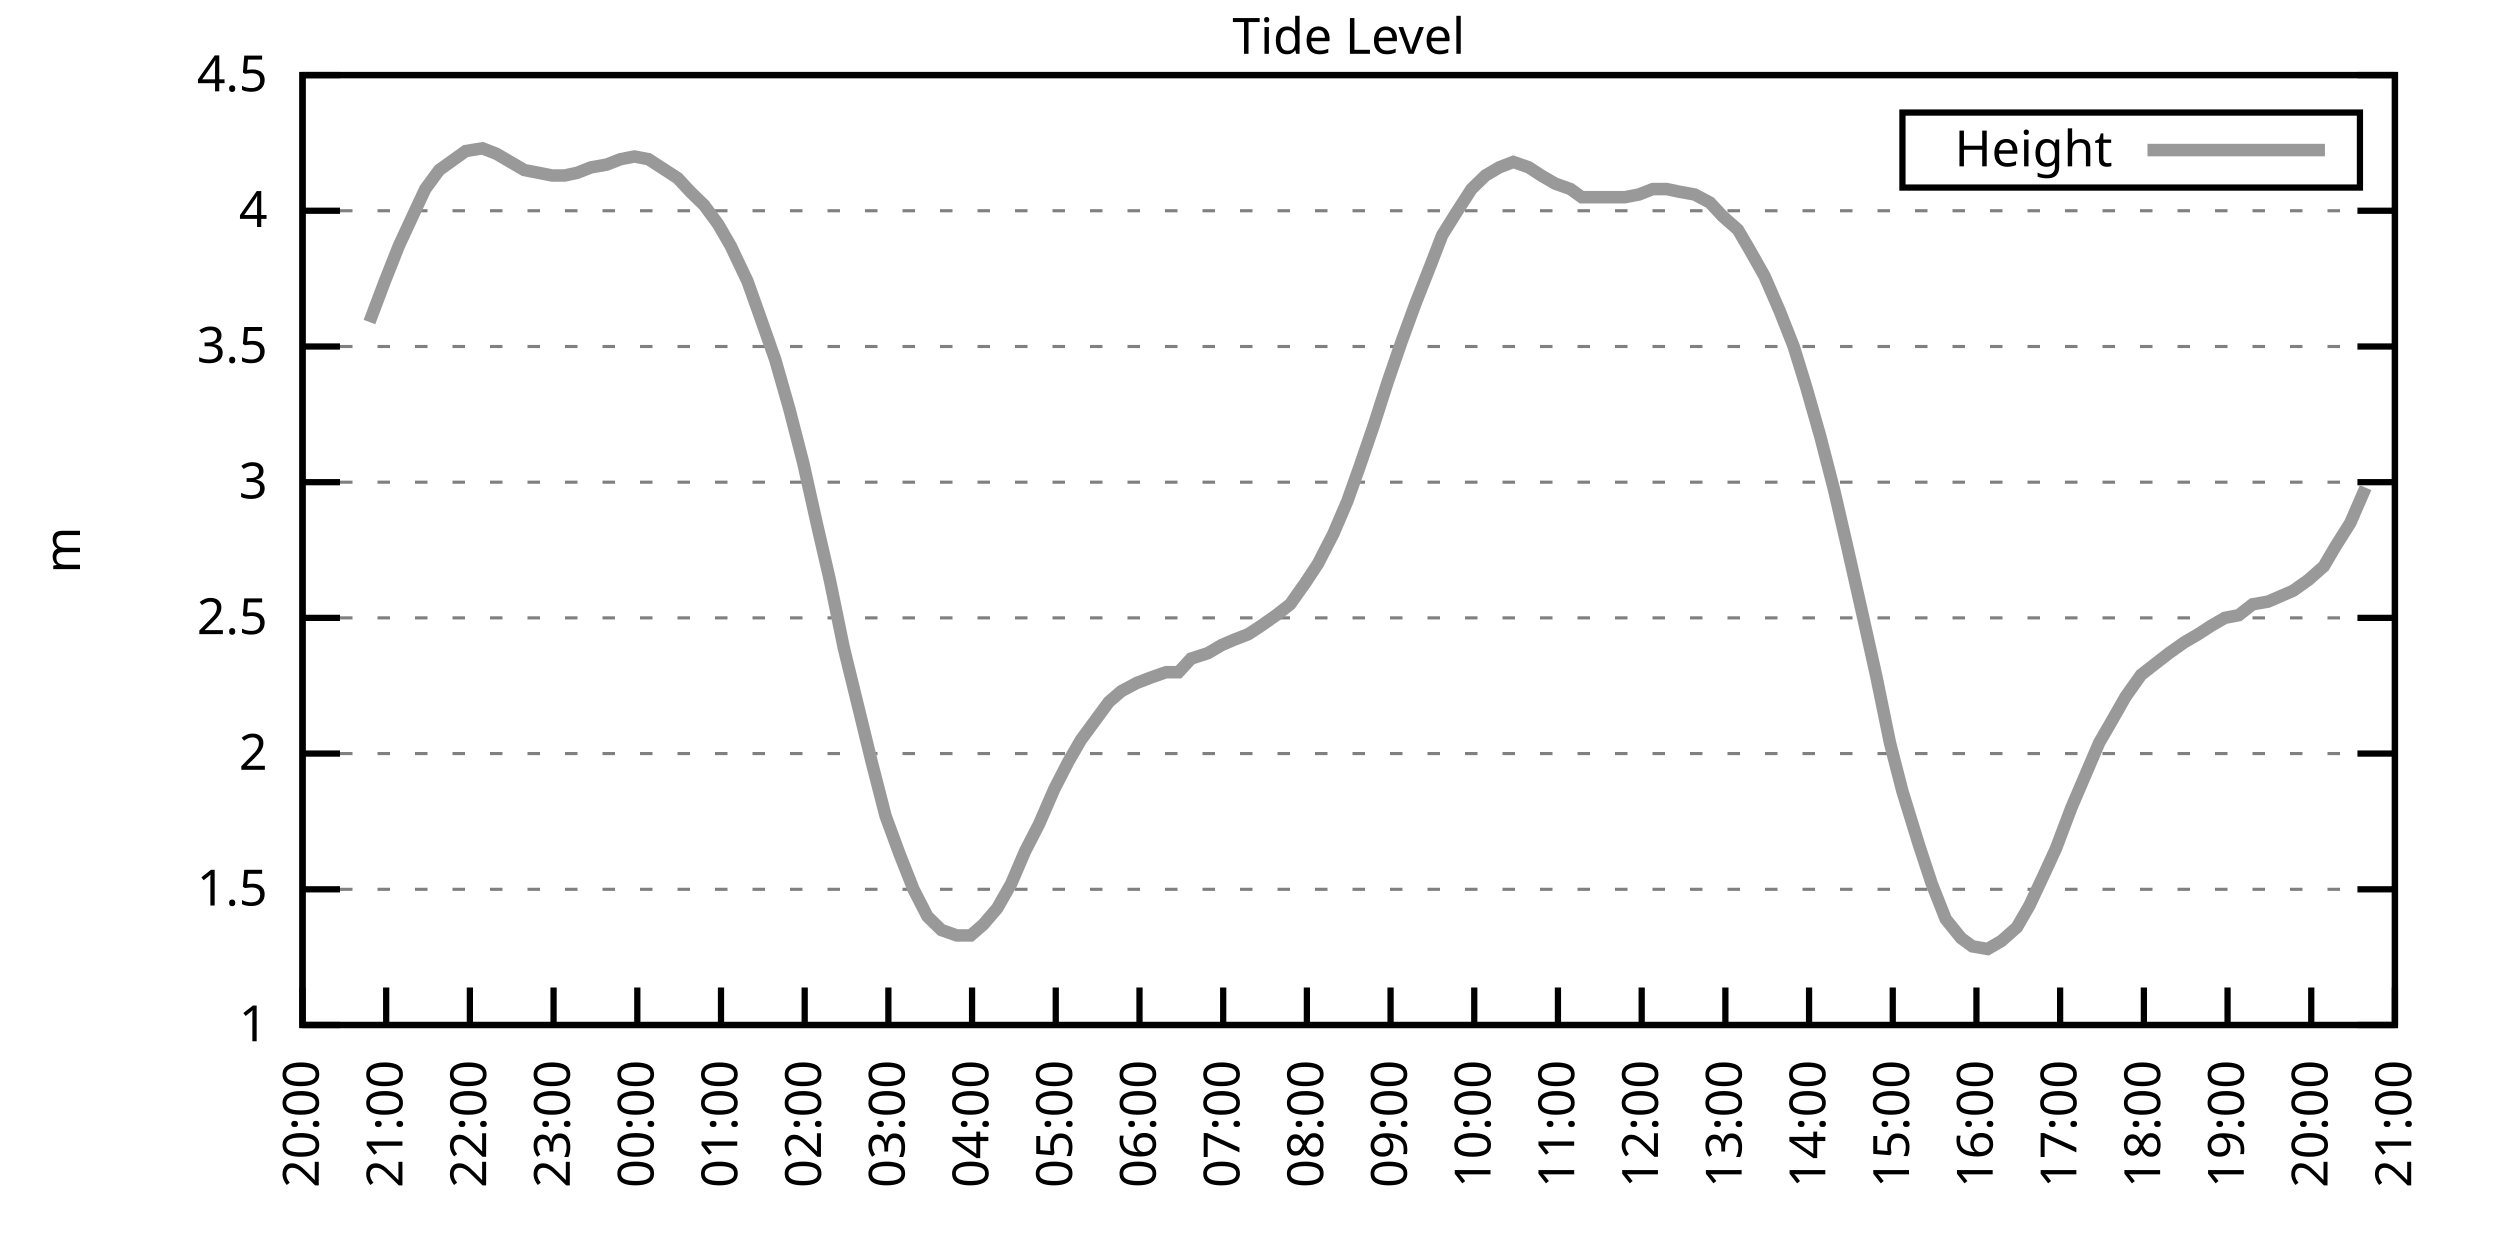
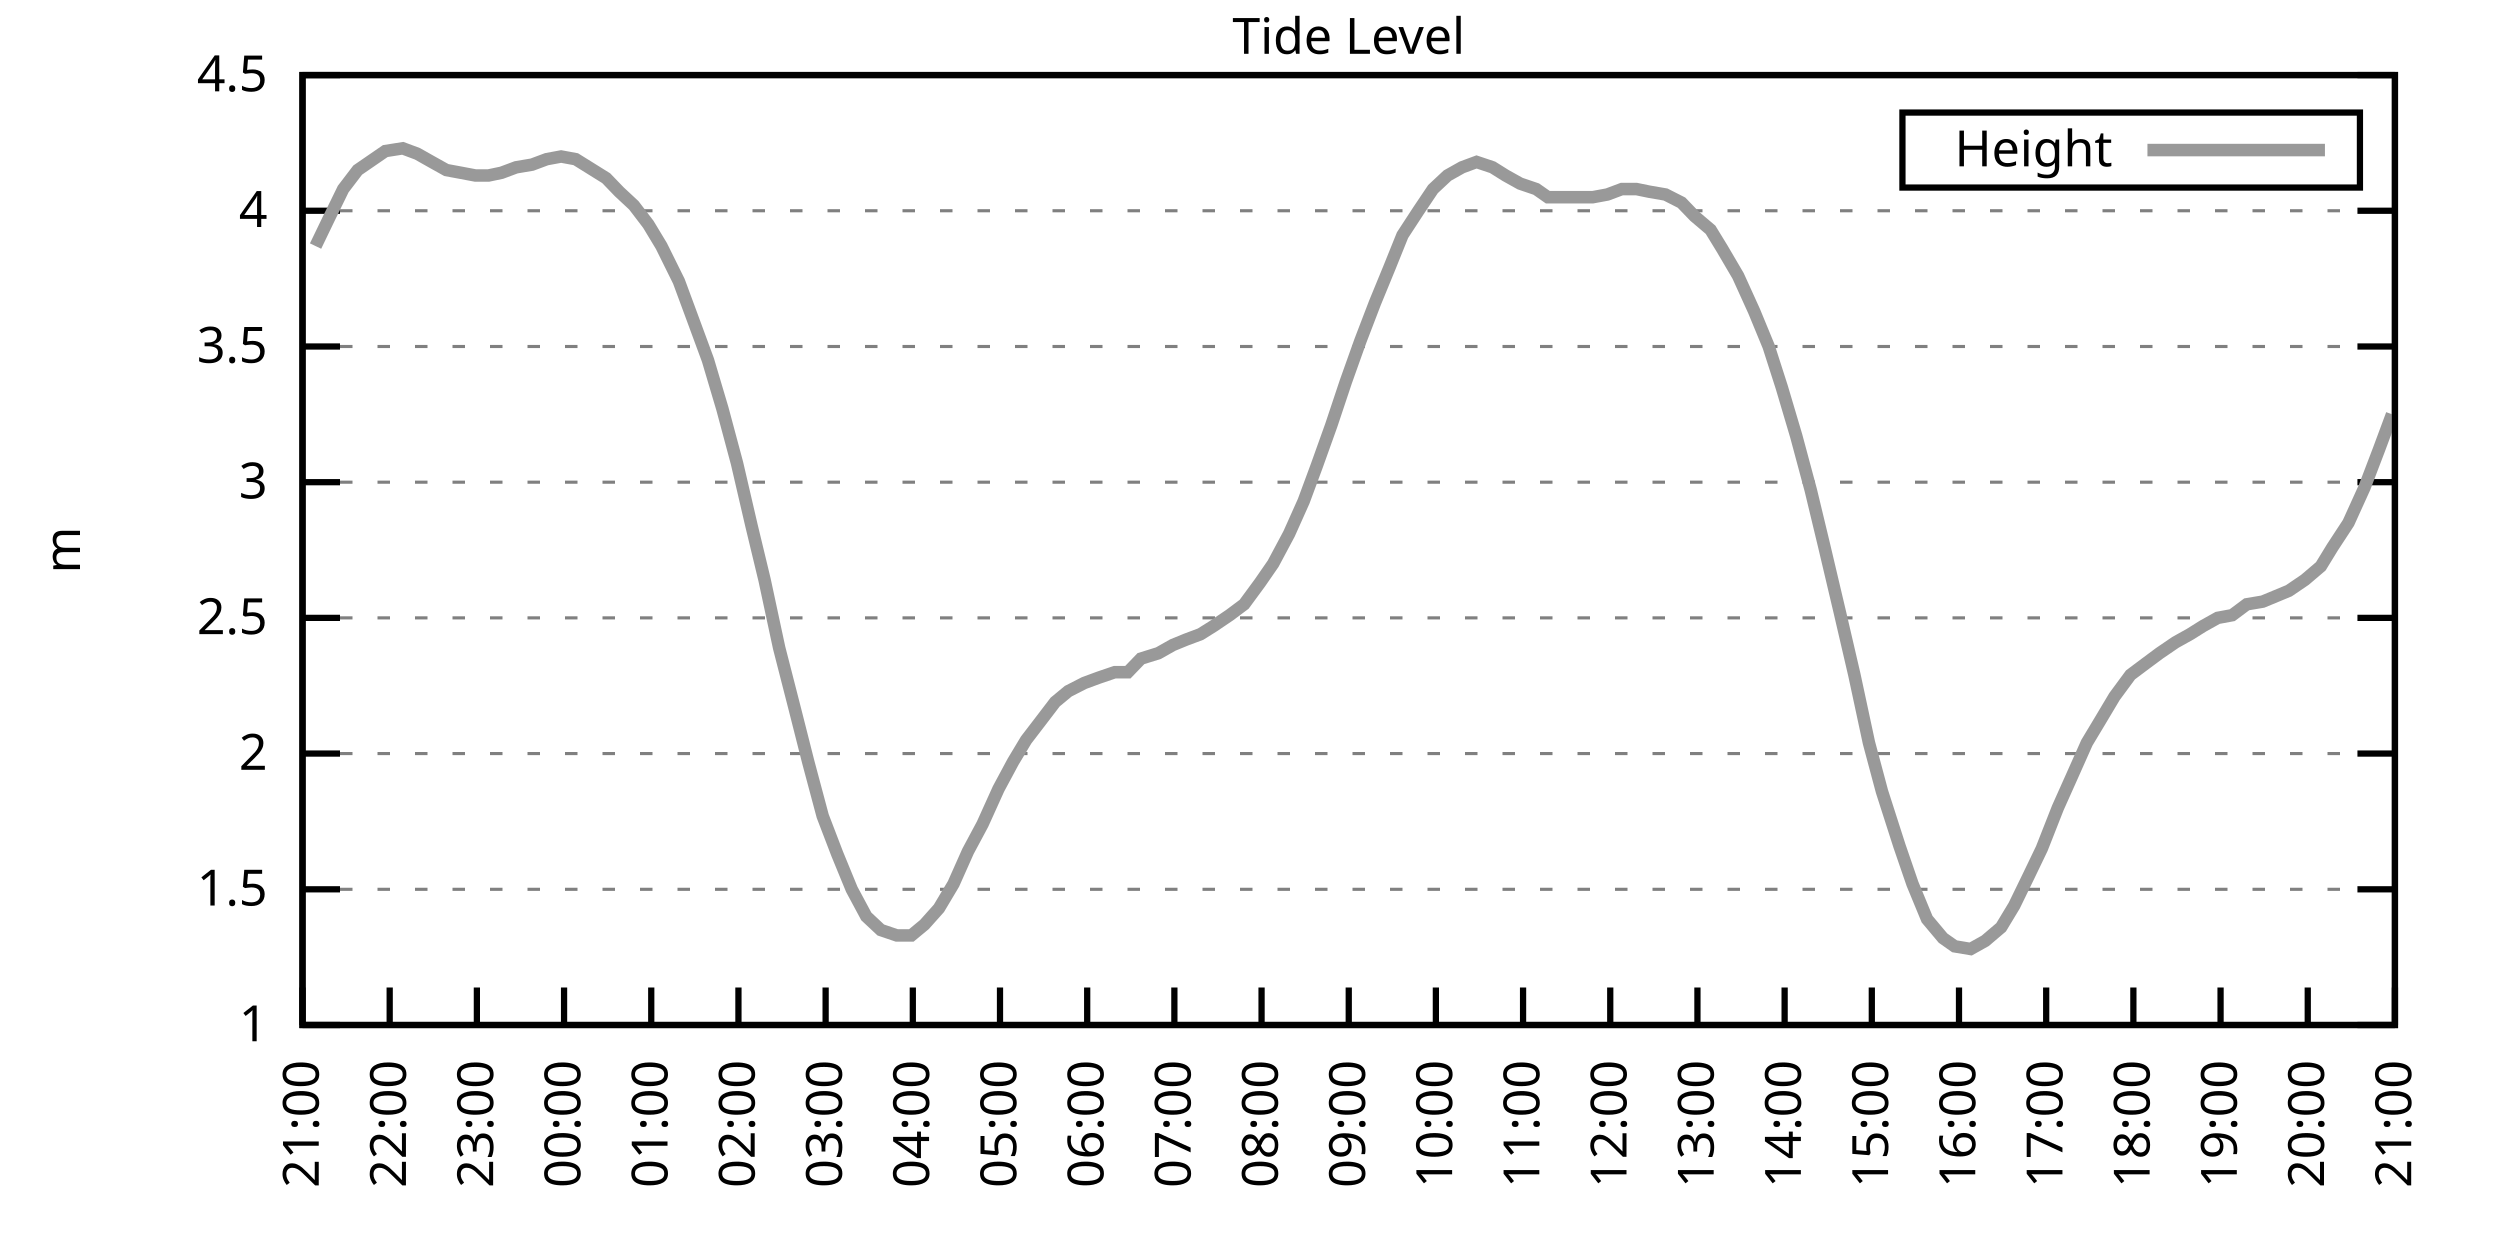
<svg xmlns="http://www.w3.org/2000/svg" xmlns:xlink="http://www.w3.org/1999/xlink" width="400" height="200" viewBox="0 0 400 200">
  <g id="gnuplot_canvas">
    <rect x="0" y="0" width="400" height="200" fill="none" />
    <defs>
      <circle id="gpDot" r="0.5" stroke-width="0.5" stroke="currentColor" />
      <path id="gpPt0" stroke-width="0.333" stroke="currentColor" d="M-1,0 h2 M0,-1 v2" />
      <path id="gpPt1" stroke-width="0.333" stroke="currentColor" d="M-1,-1 L1,1 M1,-1 L-1,1" />
      <path id="gpPt2" stroke-width="0.333" stroke="currentColor" d="M-1,0 L1,0 M0,-1 L0,1 M-1,-1 L1,1 M-1,1 L1,-1" />
      <rect id="gpPt3" stroke-width="0.333" stroke="currentColor" x="-1" y="-1" width="2" height="2" />
      <rect id="gpPt4" stroke-width="0.333" stroke="currentColor" fill="currentColor" x="-1" y="-1" width="2" height="2" />
      <circle id="gpPt5" stroke-width="0.333" stroke="currentColor" cx="0" cy="0" r="1" />
      <use xlink:href="#gpPt5" id="gpPt6" fill="currentColor" stroke="none" />
      <path id="gpPt7" stroke-width="0.333" stroke="currentColor" d="M0,-1.33 L-1.33,0.67 L1.33,0.67 z" />
      <use xlink:href="#gpPt7" id="gpPt8" fill="currentColor" stroke="none" />
      <use xlink:href="#gpPt7" id="gpPt9" stroke="currentColor" transform="rotate(180)" />
      <use xlink:href="#gpPt9" id="gpPt10" fill="currentColor" stroke="none" />
      <use xlink:href="#gpPt3" id="gpPt11" stroke="currentColor" transform="rotate(45)" />
      <use xlink:href="#gpPt11" id="gpPt12" fill="currentColor" stroke="none" />
      <path id="gpPt13" stroke-width="0.333" stroke="currentColor" d="M0,1.330 L1.265,0.411 L0.782,-1.067 L-0.782,-1.076 L-1.265,0.411 z" />
      <use xlink:href="#gpPt13" id="gpPt14" fill="currentColor" stroke="none" />
      <filter id="textbox" filterUnits="objectBoundingBox" x="0" y="0" height="1" width="1">
        <feFlood flood-color="white" flood-opacity="1" result="bgnd" />
        <feComposite in="SourceGraphic" in2="bgnd" operator="atop" />
      </filter>
      <filter id="greybox" filterUnits="objectBoundingBox" x="0" y="0" height="1" width="1">
        <feFlood flood-color="lightgrey" flood-opacity="1" result="grey" />
        <feComposite in="SourceGraphic" in2="grey" operator="atop" />
      </filter>
    </defs>
    <g fill="none" color="white" stroke="currentColor" stroke-width="1.00" stroke-linecap="butt" stroke-linejoin="miter">
</g>
    <g fill="none" color="black" stroke="currentColor" stroke-width="1.00" stroke-linecap="butt" stroke-linejoin="miter">
      <g stroke="none" shape-rendering="crispEdges">
        <polygon fill="rgb(255, 255, 255)" points="48.40,164.00 383.18,164.00 383.18,12.02 48.40,12.02 " />
      </g>
    </g>
    <g fill="none" color="black" stroke="currentColor" stroke-width="1.00" stroke-linecap="butt" stroke-linejoin="miter">
</g>
    <g fill="none" color="black" stroke="black" stroke-width="0.50" stroke-linecap="butt" stroke-linejoin="miter">
</g>
    <g fill="none" color="gray" stroke="currentColor" stroke-width="0.50" stroke-linecap="butt" stroke-linejoin="miter">
      <path stroke="gray" stroke-dasharray="2,4" class="gridline" d="M48.40,164.00 L383.19,164.00  " />
    </g>
    <g fill="none" color="gray" stroke="gray" stroke-width="1.00" stroke-linecap="butt" stroke-linejoin="miter">
</g>
    <g fill="none" color="black" stroke="currentColor" stroke-width="1.00" stroke-linecap="butt" stroke-linejoin="miter">
      <path stroke="black" d="M48.40,164.00 L54.40,164.00 M383.19,164.00 L377.19,164.00  " />
      <g transform="translate(42.80,166.60)" stroke="none" fill="black" font-family="Sans" font-size="8.00" text-anchor="end">
        <text>
          <tspan font-family="Sans"> 1</tspan>
        </text>
      </g>
    </g>
    <g fill="none" color="black" stroke="currentColor" stroke-width="1.00" stroke-linecap="butt" stroke-linejoin="miter">
</g>
    <g fill="none" color="black" stroke="black" stroke-width="0.50" stroke-linecap="butt" stroke-linejoin="miter">
</g>
    <g fill="none" color="gray" stroke="currentColor" stroke-width="0.50" stroke-linecap="butt" stroke-linejoin="miter">
      <path stroke="gray" stroke-dasharray="2,4" class="gridline" d="M48.40,142.29 L383.19,142.29  " />
    </g>
    <g fill="none" color="gray" stroke="gray" stroke-width="1.00" stroke-linecap="butt" stroke-linejoin="miter">
</g>
    <g fill="none" color="black" stroke="currentColor" stroke-width="1.00" stroke-linecap="butt" stroke-linejoin="miter">
      <path stroke="black" d="M48.40,142.29 L54.40,142.29 M383.19,142.29 L377.19,142.29  " />
      <g transform="translate(42.80,144.89)" stroke="none" fill="black" font-family="Sans" font-size="8.00" text-anchor="end">
        <text>
          <tspan font-family="Sans"> 1.5</tspan>
        </text>
      </g>
    </g>
    <g fill="none" color="black" stroke="currentColor" stroke-width="1.00" stroke-linecap="butt" stroke-linejoin="miter">
</g>
    <g fill="none" color="black" stroke="black" stroke-width="0.50" stroke-linecap="butt" stroke-linejoin="miter">
</g>
    <g fill="none" color="gray" stroke="currentColor" stroke-width="0.50" stroke-linecap="butt" stroke-linejoin="miter">
      <path stroke="gray" stroke-dasharray="2,4" class="gridline" d="M48.40,120.57 L383.19,120.57  " />
    </g>
    <g fill="none" color="gray" stroke="gray" stroke-width="1.00" stroke-linecap="butt" stroke-linejoin="miter">
</g>
    <g fill="none" color="black" stroke="currentColor" stroke-width="1.00" stroke-linecap="butt" stroke-linejoin="miter">
      <path stroke="black" d="M48.40,120.57 L54.40,120.57 M383.19,120.57 L377.19,120.57  " />
      <g transform="translate(42.80,123.17)" stroke="none" fill="black" font-family="Sans" font-size="8.00" text-anchor="end">
        <text>
          <tspan font-family="Sans"> 2</tspan>
        </text>
      </g>
    </g>
    <g fill="none" color="black" stroke="currentColor" stroke-width="1.00" stroke-linecap="butt" stroke-linejoin="miter">
</g>
    <g fill="none" color="black" stroke="black" stroke-width="0.50" stroke-linecap="butt" stroke-linejoin="miter">
</g>
    <g fill="none" color="gray" stroke="currentColor" stroke-width="0.50" stroke-linecap="butt" stroke-linejoin="miter">
      <path stroke="gray" stroke-dasharray="2,4" class="gridline" d="M48.40,98.86 L383.19,98.86  " />
    </g>
    <g fill="none" color="gray" stroke="gray" stroke-width="1.00" stroke-linecap="butt" stroke-linejoin="miter">
</g>
    <g fill="none" color="black" stroke="currentColor" stroke-width="1.00" stroke-linecap="butt" stroke-linejoin="miter">
      <path stroke="black" d="M48.40,98.86 L54.40,98.86 M383.19,98.86 L377.19,98.86  " />
      <g transform="translate(42.80,101.46)" stroke="none" fill="black" font-family="Sans" font-size="8.00" text-anchor="end">
        <text>
          <tspan font-family="Sans"> 2.5</tspan>
        </text>
      </g>
    </g>
    <g fill="none" color="black" stroke="currentColor" stroke-width="1.00" stroke-linecap="butt" stroke-linejoin="miter">
</g>
    <g fill="none" color="black" stroke="black" stroke-width="0.50" stroke-linecap="butt" stroke-linejoin="miter">
</g>
    <g fill="none" color="gray" stroke="currentColor" stroke-width="0.50" stroke-linecap="butt" stroke-linejoin="miter">
      <path stroke="gray" stroke-dasharray="2,4" class="gridline" d="M48.40,77.15 L383.19,77.15  " />
    </g>
    <g fill="none" color="gray" stroke="gray" stroke-width="1.00" stroke-linecap="butt" stroke-linejoin="miter">
</g>
    <g fill="none" color="black" stroke="currentColor" stroke-width="1.00" stroke-linecap="butt" stroke-linejoin="miter">
      <path stroke="black" d="M48.40,77.15 L54.40,77.15 M383.19,77.15 L377.19,77.15  " />
      <g transform="translate(42.80,79.75)" stroke="none" fill="black" font-family="Sans" font-size="8.00" text-anchor="end">
        <text>
          <tspan font-family="Sans"> 3</tspan>
        </text>
      </g>
    </g>
    <g fill="none" color="black" stroke="currentColor" stroke-width="1.00" stroke-linecap="butt" stroke-linejoin="miter">
</g>
    <g fill="none" color="black" stroke="black" stroke-width="0.50" stroke-linecap="butt" stroke-linejoin="miter">
</g>
    <g fill="none" color="gray" stroke="currentColor" stroke-width="0.50" stroke-linecap="butt" stroke-linejoin="miter">
      <path stroke="gray" stroke-dasharray="2,4" class="gridline" d="M48.40,55.44 L383.19,55.44  " />
    </g>
    <g fill="none" color="gray" stroke="gray" stroke-width="1.00" stroke-linecap="butt" stroke-linejoin="miter">
</g>
    <g fill="none" color="black" stroke="currentColor" stroke-width="1.00" stroke-linecap="butt" stroke-linejoin="miter">
      <path stroke="black" d="M48.40,55.44 L54.40,55.44 M383.19,55.44 L377.19,55.44  " />
      <g transform="translate(42.80,58.04)" stroke="none" fill="black" font-family="Sans" font-size="8.00" text-anchor="end">
        <text>
          <tspan font-family="Sans"> 3.5</tspan>
        </text>
      </g>
    </g>
    <g fill="none" color="black" stroke="currentColor" stroke-width="1.00" stroke-linecap="butt" stroke-linejoin="miter">
</g>
    <g fill="none" color="black" stroke="black" stroke-width="0.50" stroke-linecap="butt" stroke-linejoin="miter">
</g>
    <g fill="none" color="gray" stroke="currentColor" stroke-width="0.50" stroke-linecap="butt" stroke-linejoin="miter">
      <path stroke="gray" stroke-dasharray="2,4" class="gridline" d="M48.40,33.72 L383.19,33.72  " />
    </g>
    <g fill="none" color="gray" stroke="gray" stroke-width="1.00" stroke-linecap="butt" stroke-linejoin="miter">
</g>
    <g fill="none" color="black" stroke="currentColor" stroke-width="1.00" stroke-linecap="butt" stroke-linejoin="miter">
      <path stroke="black" d="M48.40,33.72 L54.40,33.72 M383.19,33.72 L377.19,33.72  " />
      <g transform="translate(42.80,36.32)" stroke="none" fill="black" font-family="Sans" font-size="8.00" text-anchor="end">
        <text>
          <tspan font-family="Sans"> 4</tspan>
        </text>
      </g>
    </g>
    <g fill="none" color="black" stroke="currentColor" stroke-width="1.00" stroke-linecap="butt" stroke-linejoin="miter">
</g>
    <g fill="none" color="black" stroke="black" stroke-width="0.50" stroke-linecap="butt" stroke-linejoin="miter">
</g>
    <g fill="none" color="gray" stroke="currentColor" stroke-width="0.50" stroke-linecap="butt" stroke-linejoin="miter">
      <path stroke="gray" stroke-dasharray="2,4" class="gridline" d="M48.40,12.01 L383.19,12.01  " />
    </g>
    <g fill="none" color="gray" stroke="gray" stroke-width="1.00" stroke-linecap="butt" stroke-linejoin="miter">
</g>
    <g fill="none" color="black" stroke="currentColor" stroke-width="1.00" stroke-linecap="butt" stroke-linejoin="miter">
      <path stroke="black" d="M48.40,12.01 L54.40,12.01 M383.19,12.01 L377.19,12.01  " />
      <g transform="translate(42.80,14.61)" stroke="none" fill="black" font-family="Sans" font-size="8.00" text-anchor="end">
        <text>
          <tspan font-family="Sans"> 4.5</tspan>
        </text>
      </g>
    </g>
    <g fill="none" color="black" stroke="currentColor" stroke-width="1.00" stroke-linecap="butt" stroke-linejoin="miter">
      <path stroke="black" d="M48.40,164.00 L48.40,158.00  " />
      <g transform="translate(51.00,169.60) rotate(270.00)" stroke="none" fill="black" font-family="Sans" font-size="8.00" text-anchor="end">
        <text>
-           <tspan font-family="Sans">20:00</tspan>
-         </text>
-       </g>
-     </g>
-     <g fill="none" color="black" stroke="currentColor" stroke-width="1.00" stroke-linecap="butt" stroke-linejoin="miter">
-       <path stroke="black" d="M61.79,164.00 L61.79,158.00  " />
-       <g transform="translate(64.39,169.60) rotate(270.00)" stroke="none" fill="black" font-family="Sans" font-size="8.00" text-anchor="end">
-         <text>
          <tspan font-family="Sans">21:00</tspan>
        </text>
      </g>
    </g>
    <g fill="none" color="black" stroke="currentColor" stroke-width="1.00" stroke-linecap="butt" stroke-linejoin="miter">
-       <path stroke="black" d="M75.18,164.00 L75.18,158.00  " />
-       <g transform="translate(77.78,169.60) rotate(270.00)" stroke="none" fill="black" font-family="Sans" font-size="8.00" text-anchor="end">
+       <path stroke="black" d="M62.35,164.00 L62.35,158.00  " />
+       <g transform="translate(64.95,169.60) rotate(270.00)" stroke="none" fill="black" font-family="Sans" font-size="8.00" text-anchor="end">
        <text>
          <tspan font-family="Sans">22:00</tspan>
        </text>
      </g>
    </g>
    <g fill="none" color="black" stroke="currentColor" stroke-width="1.00" stroke-linecap="butt" stroke-linejoin="miter">
-       <path stroke="black" d="M88.57,164.00 L88.57,158.00  " />
-       <g transform="translate(91.17,169.60) rotate(270.00)" stroke="none" fill="black" font-family="Sans" font-size="8.00" text-anchor="end">
+       <path stroke="black" d="M76.30,164.00 L76.30,158.00  " />
+       <g transform="translate(78.90,169.60) rotate(270.00)" stroke="none" fill="black" font-family="Sans" font-size="8.00" text-anchor="end">
        <text>
          <tspan font-family="Sans">23:00</tspan>
        </text>
      </g>
    </g>
    <g fill="none" color="black" stroke="currentColor" stroke-width="1.00" stroke-linecap="butt" stroke-linejoin="miter">
-       <path stroke="black" d="M101.97,164.00 L101.97,158.00  " />
-       <g transform="translate(104.57,169.60) rotate(270.00)" stroke="none" fill="black" font-family="Sans" font-size="8.00" text-anchor="end">
+       <path stroke="black" d="M90.25,164.00 L90.25,158.00  " />
+       <g transform="translate(92.85,169.60) rotate(270.00)" stroke="none" fill="black" font-family="Sans" font-size="8.00" text-anchor="end">
        <text>
          <tspan font-family="Sans">00:00</tspan>
        </text>
      </g>
    </g>
    <g fill="none" color="black" stroke="currentColor" stroke-width="1.00" stroke-linecap="butt" stroke-linejoin="miter">
-       <path stroke="black" d="M115.36,164.00 L115.36,158.00  " />
-       <g transform="translate(117.96,169.60) rotate(270.00)" stroke="none" fill="black" font-family="Sans" font-size="8.00" text-anchor="end">
+       <path stroke="black" d="M104.20,164.00 L104.20,158.00  " />
+       <g transform="translate(106.80,169.60) rotate(270.00)" stroke="none" fill="black" font-family="Sans" font-size="8.00" text-anchor="end">
        <text>
          <tspan font-family="Sans">01:00</tspan>
        </text>
      </g>
    </g>
    <g fill="none" color="black" stroke="currentColor" stroke-width="1.00" stroke-linecap="butt" stroke-linejoin="miter">
-       <path stroke="black" d="M128.75,164.00 L128.75,158.00  " />
-       <g transform="translate(131.35,169.60) rotate(270.00)" stroke="none" fill="black" font-family="Sans" font-size="8.00" text-anchor="end">
+       <path stroke="black" d="M118.15,164.00 L118.15,158.00  " />
+       <g transform="translate(120.75,169.60) rotate(270.00)" stroke="none" fill="black" font-family="Sans" font-size="8.00" text-anchor="end">
        <text>
          <tspan font-family="Sans">02:00</tspan>
        </text>
      </g>
    </g>
    <g fill="none" color="black" stroke="currentColor" stroke-width="1.00" stroke-linecap="butt" stroke-linejoin="miter">
-       <path stroke="black" d="M142.14,164.00 L142.14,158.00  " />
-       <g transform="translate(144.74,169.60) rotate(270.00)" stroke="none" fill="black" font-family="Sans" font-size="8.00" text-anchor="end">
+       <path stroke="black" d="M132.10,164.00 L132.10,158.00  " />
+       <g transform="translate(134.70,169.60) rotate(270.00)" stroke="none" fill="black" font-family="Sans" font-size="8.00" text-anchor="end">
        <text>
          <tspan font-family="Sans">03:00</tspan>
        </text>
      </g>
    </g>
    <g fill="none" color="black" stroke="currentColor" stroke-width="1.00" stroke-linecap="butt" stroke-linejoin="miter">
-       <path stroke="black" d="M155.53,164.00 L155.53,158.00  " />
-       <g transform="translate(158.13,169.60) rotate(270.00)" stroke="none" fill="black" font-family="Sans" font-size="8.00" text-anchor="end">
+       <path stroke="black" d="M146.05,164.00 L146.05,158.00  " />
+       <g transform="translate(148.65,169.60) rotate(270.00)" stroke="none" fill="black" font-family="Sans" font-size="8.00" text-anchor="end">
        <text>
          <tspan font-family="Sans">04:00</tspan>
        </text>
      </g>
    </g>
    <g fill="none" color="black" stroke="currentColor" stroke-width="1.00" stroke-linecap="butt" stroke-linejoin="miter">
-       <path stroke="black" d="M168.92,164.00 L168.92,158.00  " />
-       <g transform="translate(171.52,169.60) rotate(270.00)" stroke="none" fill="black" font-family="Sans" font-size="8.00" text-anchor="end">
+       <path stroke="black" d="M160.00,164.00 L160.00,158.00  " />
+       <g transform="translate(162.60,169.60) rotate(270.00)" stroke="none" fill="black" font-family="Sans" font-size="8.00" text-anchor="end">
        <text>
          <tspan font-family="Sans">05:00</tspan>
        </text>
      </g>
    </g>
    <g fill="none" color="black" stroke="currentColor" stroke-width="1.00" stroke-linecap="butt" stroke-linejoin="miter">
-       <path stroke="black" d="M182.32,164.00 L182.32,158.00  " />
-       <g transform="translate(184.92,169.60) rotate(270.00)" stroke="none" fill="black" font-family="Sans" font-size="8.00" text-anchor="end">
+       <path stroke="black" d="M173.95,164.00 L173.95,158.00  " />
+       <g transform="translate(176.55,169.60) rotate(270.00)" stroke="none" fill="black" font-family="Sans" font-size="8.00" text-anchor="end">
        <text>
          <tspan font-family="Sans">06:00</tspan>
        </text>
      </g>
    </g>
    <g fill="none" color="black" stroke="currentColor" stroke-width="1.00" stroke-linecap="butt" stroke-linejoin="miter">
-       <path stroke="black" d="M195.71,164.00 L195.71,158.00  " />
-       <g transform="translate(198.31,169.60) rotate(270.00)" stroke="none" fill="black" font-family="Sans" font-size="8.00" text-anchor="end">
+       <path stroke="black" d="M187.90,164.00 L187.90,158.00  " />
+       <g transform="translate(190.50,169.60) rotate(270.00)" stroke="none" fill="black" font-family="Sans" font-size="8.00" text-anchor="end">
        <text>
          <tspan font-family="Sans">07:00</tspan>
        </text>
      </g>
    </g>
    <g fill="none" color="black" stroke="currentColor" stroke-width="1.00" stroke-linecap="butt" stroke-linejoin="miter">
-       <path stroke="black" d="M209.10,164.00 L209.10,158.00  " />
-       <g transform="translate(211.70,169.60) rotate(270.00)" stroke="none" fill="black" font-family="Sans" font-size="8.00" text-anchor="end">
+       <path stroke="black" d="M201.85,164.00 L201.85,158.00  " />
+       <g transform="translate(204.45,169.60) rotate(270.00)" stroke="none" fill="black" font-family="Sans" font-size="8.00" text-anchor="end">
        <text>
          <tspan font-family="Sans">08:00</tspan>
        </text>
      </g>
    </g>
    <g fill="none" color="black" stroke="currentColor" stroke-width="1.00" stroke-linecap="butt" stroke-linejoin="miter">
-       <path stroke="black" d="M222.49,164.00 L222.49,158.00  " />
-       <g transform="translate(225.09,169.60) rotate(270.00)" stroke="none" fill="black" font-family="Sans" font-size="8.00" text-anchor="end">
+       <path stroke="black" d="M215.80,164.00 L215.80,158.00  " />
+       <g transform="translate(218.40,169.60) rotate(270.00)" stroke="none" fill="black" font-family="Sans" font-size="8.00" text-anchor="end">
        <text>
          <tspan font-family="Sans">09:00</tspan>
        </text>
      </g>
    </g>
    <g fill="none" color="black" stroke="currentColor" stroke-width="1.00" stroke-linecap="butt" stroke-linejoin="miter">
-       <path stroke="black" d="M235.88,164.00 L235.88,158.00  " />
-       <g transform="translate(238.48,169.60) rotate(270.00)" stroke="none" fill="black" font-family="Sans" font-size="8.00" text-anchor="end">
+       <path stroke="black" d="M229.74,164.00 L229.74,158.00  " />
+       <g transform="translate(232.34,169.60) rotate(270.00)" stroke="none" fill="black" font-family="Sans" font-size="8.00" text-anchor="end">
        <text>
          <tspan font-family="Sans">10:00</tspan>
        </text>
      </g>
    </g>
    <g fill="none" color="black" stroke="currentColor" stroke-width="1.00" stroke-linecap="butt" stroke-linejoin="miter">
-       <path stroke="black" d="M249.27,164.00 L249.27,158.00  " />
-       <g transform="translate(251.87,169.60) rotate(270.00)" stroke="none" fill="black" font-family="Sans" font-size="8.00" text-anchor="end">
+       <path stroke="black" d="M243.69,164.00 L243.69,158.00  " />
+       <g transform="translate(246.29,169.60) rotate(270.00)" stroke="none" fill="black" font-family="Sans" font-size="8.00" text-anchor="end">
        <text>
          <tspan font-family="Sans">11:00</tspan>
        </text>
      </g>
    </g>
    <g fill="none" color="black" stroke="currentColor" stroke-width="1.00" stroke-linecap="butt" stroke-linejoin="miter">
-       <path stroke="black" d="M262.67,164.00 L262.67,158.00  " />
-       <g transform="translate(265.27,169.60) rotate(270.00)" stroke="none" fill="black" font-family="Sans" font-size="8.00" text-anchor="end">
+       <path stroke="black" d="M257.64,164.00 L257.64,158.00  " />
+       <g transform="translate(260.24,169.60) rotate(270.00)" stroke="none" fill="black" font-family="Sans" font-size="8.00" text-anchor="end">
        <text>
          <tspan font-family="Sans">12:00</tspan>
        </text>
      </g>
    </g>
    <g fill="none" color="black" stroke="currentColor" stroke-width="1.00" stroke-linecap="butt" stroke-linejoin="miter">
-       <path stroke="black" d="M276.06,164.00 L276.06,158.00  " />
-       <g transform="translate(278.66,169.60) rotate(270.00)" stroke="none" fill="black" font-family="Sans" font-size="8.00" text-anchor="end">
+       <path stroke="black" d="M271.59,164.00 L271.59,158.00  " />
+       <g transform="translate(274.19,169.60) rotate(270.00)" stroke="none" fill="black" font-family="Sans" font-size="8.00" text-anchor="end">
        <text>
          <tspan font-family="Sans">13:00</tspan>
        </text>
      </g>
    </g>
    <g fill="none" color="black" stroke="currentColor" stroke-width="1.00" stroke-linecap="butt" stroke-linejoin="miter">
-       <path stroke="black" d="M289.45,164.00 L289.45,158.00  " />
-       <g transform="translate(292.05,169.60) rotate(270.00)" stroke="none" fill="black" font-family="Sans" font-size="8.00" text-anchor="end">
+       <path stroke="black" d="M285.54,164.00 L285.54,158.00  " />
+       <g transform="translate(288.14,169.60) rotate(270.00)" stroke="none" fill="black" font-family="Sans" font-size="8.00" text-anchor="end">
        <text>
          <tspan font-family="Sans">14:00</tspan>
        </text>
      </g>
    </g>
    <g fill="none" color="black" stroke="currentColor" stroke-width="1.00" stroke-linecap="butt" stroke-linejoin="miter">
-       <path stroke="black" d="M302.84,164.00 L302.84,158.00  " />
-       <g transform="translate(305.44,169.60) rotate(270.00)" stroke="none" fill="black" font-family="Sans" font-size="8.00" text-anchor="end">
+       <path stroke="black" d="M299.49,164.00 L299.49,158.00  " />
+       <g transform="translate(302.09,169.60) rotate(270.00)" stroke="none" fill="black" font-family="Sans" font-size="8.00" text-anchor="end">
        <text>
          <tspan font-family="Sans">15:00</tspan>
        </text>
      </g>
    </g>
    <g fill="none" color="black" stroke="currentColor" stroke-width="1.00" stroke-linecap="butt" stroke-linejoin="miter">
-       <path stroke="black" d="M316.23,164.00 L316.23,158.00  " />
-       <g transform="translate(318.83,169.60) rotate(270.00)" stroke="none" fill="black" font-family="Sans" font-size="8.00" text-anchor="end">
+       <path stroke="black" d="M313.44,164.00 L313.44,158.00  " />
+       <g transform="translate(316.04,169.60) rotate(270.00)" stroke="none" fill="black" font-family="Sans" font-size="8.00" text-anchor="end">
        <text>
          <tspan font-family="Sans">16:00</tspan>
        </text>
      </g>
    </g>
    <g fill="none" color="black" stroke="currentColor" stroke-width="1.00" stroke-linecap="butt" stroke-linejoin="miter">
-       <path stroke="black" d="M329.62,164.00 L329.62,158.00  " />
-       <g transform="translate(332.22,169.60) rotate(270.00)" stroke="none" fill="black" font-family="Sans" font-size="8.00" text-anchor="end">
+       <path stroke="black" d="M327.39,164.00 L327.39,158.00  " />
+       <g transform="translate(329.99,169.60) rotate(270.00)" stroke="none" fill="black" font-family="Sans" font-size="8.00" text-anchor="end">
        <text>
          <tspan font-family="Sans">17:00</tspan>
        </text>
      </g>
    </g>
    <g fill="none" color="black" stroke="currentColor" stroke-width="1.00" stroke-linecap="butt" stroke-linejoin="miter">
-       <path stroke="black" d="M343.02,164.00 L343.02,158.00  " />
-       <g transform="translate(345.62,169.60) rotate(270.00)" stroke="none" fill="black" font-family="Sans" font-size="8.00" text-anchor="end">
+       <path stroke="black" d="M341.34,164.00 L341.34,158.00  " />
+       <g transform="translate(343.94,169.60) rotate(270.00)" stroke="none" fill="black" font-family="Sans" font-size="8.00" text-anchor="end">
        <text>
          <tspan font-family="Sans">18:00</tspan>
        </text>
      </g>
    </g>
    <g fill="none" color="black" stroke="currentColor" stroke-width="1.00" stroke-linecap="butt" stroke-linejoin="miter">
-       <path stroke="black" d="M356.41,164.00 L356.41,158.00  " />
-       <g transform="translate(359.01,169.60) rotate(270.00)" stroke="none" fill="black" font-family="Sans" font-size="8.00" text-anchor="end">
+       <path stroke="black" d="M355.29,164.00 L355.29,158.00  " />
+       <g transform="translate(357.89,169.60) rotate(270.00)" stroke="none" fill="black" font-family="Sans" font-size="8.00" text-anchor="end">
        <text>
          <tspan font-family="Sans">19:00</tspan>
        </text>
      </g>
    </g>
    <g fill="none" color="black" stroke="currentColor" stroke-width="1.00" stroke-linecap="butt" stroke-linejoin="miter">
-       <path stroke="black" d="M369.80,164.00 L369.80,158.00  " />
-       <g transform="translate(372.40,169.60) rotate(270.00)" stroke="none" fill="black" font-family="Sans" font-size="8.00" text-anchor="end">
+       <path stroke="black" d="M369.24,164.00 L369.24,158.00  " />
+       <g transform="translate(371.84,169.60) rotate(270.00)" stroke="none" fill="black" font-family="Sans" font-size="8.00" text-anchor="end">
        <text>
          <tspan font-family="Sans">20:00</tspan>
        </text>
      </g>
    </g>
    <g fill="none" color="black" stroke="currentColor" stroke-width="1.00" stroke-linecap="butt" stroke-linejoin="miter">
      <path stroke="black" d="M383.19,164.00 L383.19,158.00  " />
      <g transform="translate(385.79,169.60) rotate(270.00)" stroke="none" fill="black" font-family="Sans" font-size="8.00" text-anchor="end">
        <text>
          <tspan font-family="Sans">21:00</tspan>
        </text>
      </g>
    </g>
    <g fill="none" color="black" stroke="currentColor" stroke-width="1.00" stroke-linecap="butt" stroke-linejoin="miter">
</g>
    <g fill="none" color="black" stroke="currentColor" stroke-width="1.00" stroke-linecap="butt" stroke-linejoin="miter">
      <path stroke="black" d="M48.40,12.01 L48.40,164.00 L383.19,164.00 L383.19,12.01 L48.40,12.01 Z  " />
    </g>
    <g fill="none" color="black" stroke="currentColor" stroke-width="1.00" stroke-linecap="butt" stroke-linejoin="miter">
</g>
    <g fill="none" color="black" stroke="currentColor" stroke-width="1.00" stroke-linecap="butt" stroke-linejoin="miter">
      <path stroke="black" d="M304.39,30.01 L304.39,18.01 L377.59,18.01 L377.59,30.01 L304.39,30.01 Z  " />
    </g>
    <g id="Tide_level_plot_1">
      <g fill="none" color="white" stroke="black" stroke-width="2.00" stroke-linecap="butt" stroke-linejoin="miter">
</g>
      <g fill="none" color="black" stroke="currentColor" stroke-width="2.00" stroke-linecap="butt" stroke-linejoin="miter">
        <g transform="translate(337.99,26.61)" stroke="none" fill="black" font-family="Sans" font-size="8.00" text-anchor="end">
          <text>
            <tspan font-family="Sans">Height</tspan>
          </text>
        </g>
      </g>
      <g fill="none" color="black" stroke="currentColor" stroke-width="2.00" stroke-linecap="butt" stroke-linejoin="miter">
-         <path stroke="rgb(153, 153, 153)" d="M343.59,24.01 L371.99,24.01 M59.11,51.53 L61.57,45.01 L63.80,39.37 L65.81,35.03 L68.04,30.25 L70.27,27.21   L74.51,24.17 L77.19,23.73 L79.42,24.60 L81.66,25.91 L83.89,27.21 L86.12,27.64 L88.35,28.08 L90.36,28.08   L92.37,27.64 L94.60,26.77 L97.06,26.34 L99.29,25.47 L101.52,25.04 L103.75,25.47 L105.76,26.77 L108.44,28.51   L110.45,30.68 L112.68,32.85 L114.91,35.89 L116.92,39.37 L119.60,45.01 L121.61,50.66 L124.06,57.61 L126.29,65.42   L128.53,74.11 L130.76,84.10 L132.77,92.78 L135.00,103.64 L137.45,113.63 L139.46,121.88 L141.69,130.56 L143.93,136.64   L146.16,142.29 L148.39,146.63 L150.62,148.80 L153.08,149.67 L155.31,149.67 L157.32,147.93 L159.55,145.33 L161.78,141.42   L164.01,136.21 L166.25,131.86 L168.70,126.22 L170.93,121.88 L172.94,118.40 L175.17,115.36 L177.41,112.32 L179.41,110.59   L181.87,109.28 L184.10,108.42 L186.56,107.55 L188.57,107.55 L190.57,105.38 L193.25,104.51 L195.48,103.20 L197.49,102.34   L199.73,101.47 L201.73,100.16 L204.19,98.43 L206.42,96.69 L208.88,93.22 L210.88,90.18 L213.34,85.40 L215.57,80.19   L217.58,74.54 L219.81,68.03 L222.04,61.08 L224.28,54.57 L226.51,48.49 L228.74,42.84 L230.75,37.63 L233.20,33.72   L235.44,30.25 L237.67,28.08 L239.90,26.77 L242.13,25.91 L244.59,26.77 L246.60,28.08 L248.83,29.38 L251.28,30.25   L253.07,31.55 L255.52,31.55 L257.98,31.55 L259.99,31.55 L262.22,31.12 L264.45,30.25 L266.68,30.25 L268.69,30.68   L271.15,31.12 L273.60,32.42 L275.61,34.59 L278.07,36.76 L279.85,39.80 L282.31,44.15 L284.76,49.79 L286.99,55.44   L289.00,61.95 L291.23,69.77 L293.47,78.45 L295.48,87.14 L297.93,97.99 L300.16,107.98 L302.39,118.84 L304.40,126.65   L307.08,135.34 L309.09,141.42 L311.32,147.06 L313.78,150.10 L315.56,151.41 L318.02,151.84 L320.25,150.54 L322.70,148.37   L324.71,144.89 L326.95,140.12 L328.95,135.77 L331.41,129.26 L333.64,124.05 L335.87,118.84 L337.88,115.36 L340.11,111.45   L342.57,107.98 L344.80,106.24 L347.03,104.51 L349.49,102.77 L351.72,101.47 L353.73,100.16 L355.96,98.86 L358.19,98.43   L360.42,96.69 L362.88,96.26 L364.89,95.39 L366.90,94.52 L369.35,92.78 L371.81,90.61 L373.59,87.57 L376.05,83.66   L378.50,78.02  " />
+         <path stroke="rgb(153, 153, 153)" d="M343.59,24.01 L371.99,24.01 M50.49,39.37 L52.58,35.03 L54.91,30.25 L57.23,27.21 L61.65,24.17 L64.44,23.73   L66.77,24.60 L69.09,25.91 L71.42,27.21 L73.74,27.64 L76.07,28.08 L78.16,28.08 L80.25,27.64 L82.58,26.77   L85.13,26.34 L87.46,25.47 L89.78,25.04 L92.11,25.47 L94.20,26.77 L96.99,28.51 L99.08,30.68 L101.41,32.85   L103.73,35.89 L105.83,39.37 L108.62,45.01 L110.71,50.66 L113.27,57.61 L115.59,65.42 L117.92,74.11 L120.24,84.10   L122.33,92.78 L124.66,103.64 L127.22,113.63 L129.31,121.88 L131.63,130.56 L133.96,136.64 L136.28,142.29 L138.61,146.63   L140.93,148.80 L143.49,149.67 L145.81,149.67 L147.91,147.93 L150.23,145.33 L152.56,141.42 L154.88,136.21 L157.21,131.86   L159.76,126.22 L162.09,121.88 L164.18,118.40 L166.51,115.36 L168.83,112.32 L170.92,110.59 L173.48,109.28 L175.81,108.42   L178.36,107.55 L180.46,107.55 L182.55,105.38 L185.34,104.51 L187.66,103.20 L189.76,102.34 L192.08,101.47 L194.17,100.16   L196.73,98.43 L199.06,96.69 L201.61,93.22 L203.71,90.18 L206.26,85.40 L208.59,80.19 L210.68,74.54 L213.01,68.03   L215.33,61.08 L217.65,54.57 L219.98,48.49 L222.30,42.84 L224.40,37.63 L226.95,33.72 L229.28,30.25 L231.60,28.08   L233.93,26.77 L236.25,25.91 L238.81,26.77 L240.90,28.08 L243.23,29.38 L245.79,30.25 L247.65,31.55 L250.20,31.55   L252.76,31.55 L254.85,31.55 L257.18,31.12 L259.50,30.25 L261.83,30.25 L263.92,30.68 L266.48,31.12 L269.04,32.42   L271.13,34.59 L273.69,36.76 L275.55,39.80 L278.10,44.15 L280.66,49.79 L282.99,55.44 L285.08,61.95 L287.40,69.77   L289.73,78.45 L291.82,87.14 L294.38,97.99 L296.70,107.98 L299.03,118.84 L301.12,126.65 L303.91,135.34 L306.00,141.42   L308.33,147.06 L310.88,150.10 L312.74,151.41 L315.30,151.84 L317.63,150.54 L320.18,148.37 L322.28,144.89 L324.60,140.12   L326.69,135.77 L329.25,129.26 L331.58,124.05 L333.90,118.84 L335.99,115.36 L338.32,111.45 L340.88,107.98 L343.20,106.24   L345.53,104.51 L348.08,102.77 L350.41,101.47 L352.50,100.16 L354.83,98.86 L357.15,98.43 L359.48,96.69 L362.03,96.26   L364.13,95.39 L366.22,94.52 L368.78,92.78 L371.33,90.61 L373.19,87.57 L375.75,83.66 L378.31,78.02 L380.63,71.94   L382.73,66.29  " />
      </g>
    </g>
    <g fill="none" color="black" stroke="currentColor" stroke-width="2.00" stroke-linecap="butt" stroke-linejoin="miter">
</g>
    <g fill="none" color="black" stroke="black" stroke-width="1.00" stroke-linecap="butt" stroke-linejoin="miter">
</g>
    <g fill="none" color="black" stroke="currentColor" stroke-width="1.00" stroke-linecap="butt" stroke-linejoin="miter">
      <path stroke="black" d="M48.40,12.01 L48.40,164.00 L383.19,164.00 L383.19,12.01 L48.40,12.01 Z  " />
      <g transform="translate(12.80,88.01) rotate(270.00)" stroke="none" fill="black" font-family="Sans" font-size="8.00" text-anchor="middle">
        <text>
          <tspan font-family="Sans">m</tspan>
        </text>
      </g>
    </g>
    <g fill="none" color="black" stroke="currentColor" stroke-width="1.00" stroke-linecap="butt" stroke-linejoin="miter">
</g>
    <g fill="none" color="black" stroke="currentColor" stroke-width="1.00" stroke-linecap="butt" stroke-linejoin="miter">
      <g transform="translate(215.79,8.61)" stroke="none" fill="black" font-family="Sans" font-size="8.00" text-anchor="middle">
        <text>
          <tspan font-family="Sans">Tide Level</tspan>
        </text>
      </g>
    </g>
    <g fill="none" color="black" stroke="currentColor" stroke-width="1.00" stroke-linecap="butt" stroke-linejoin="miter">
</g>
  </g>
</svg>
